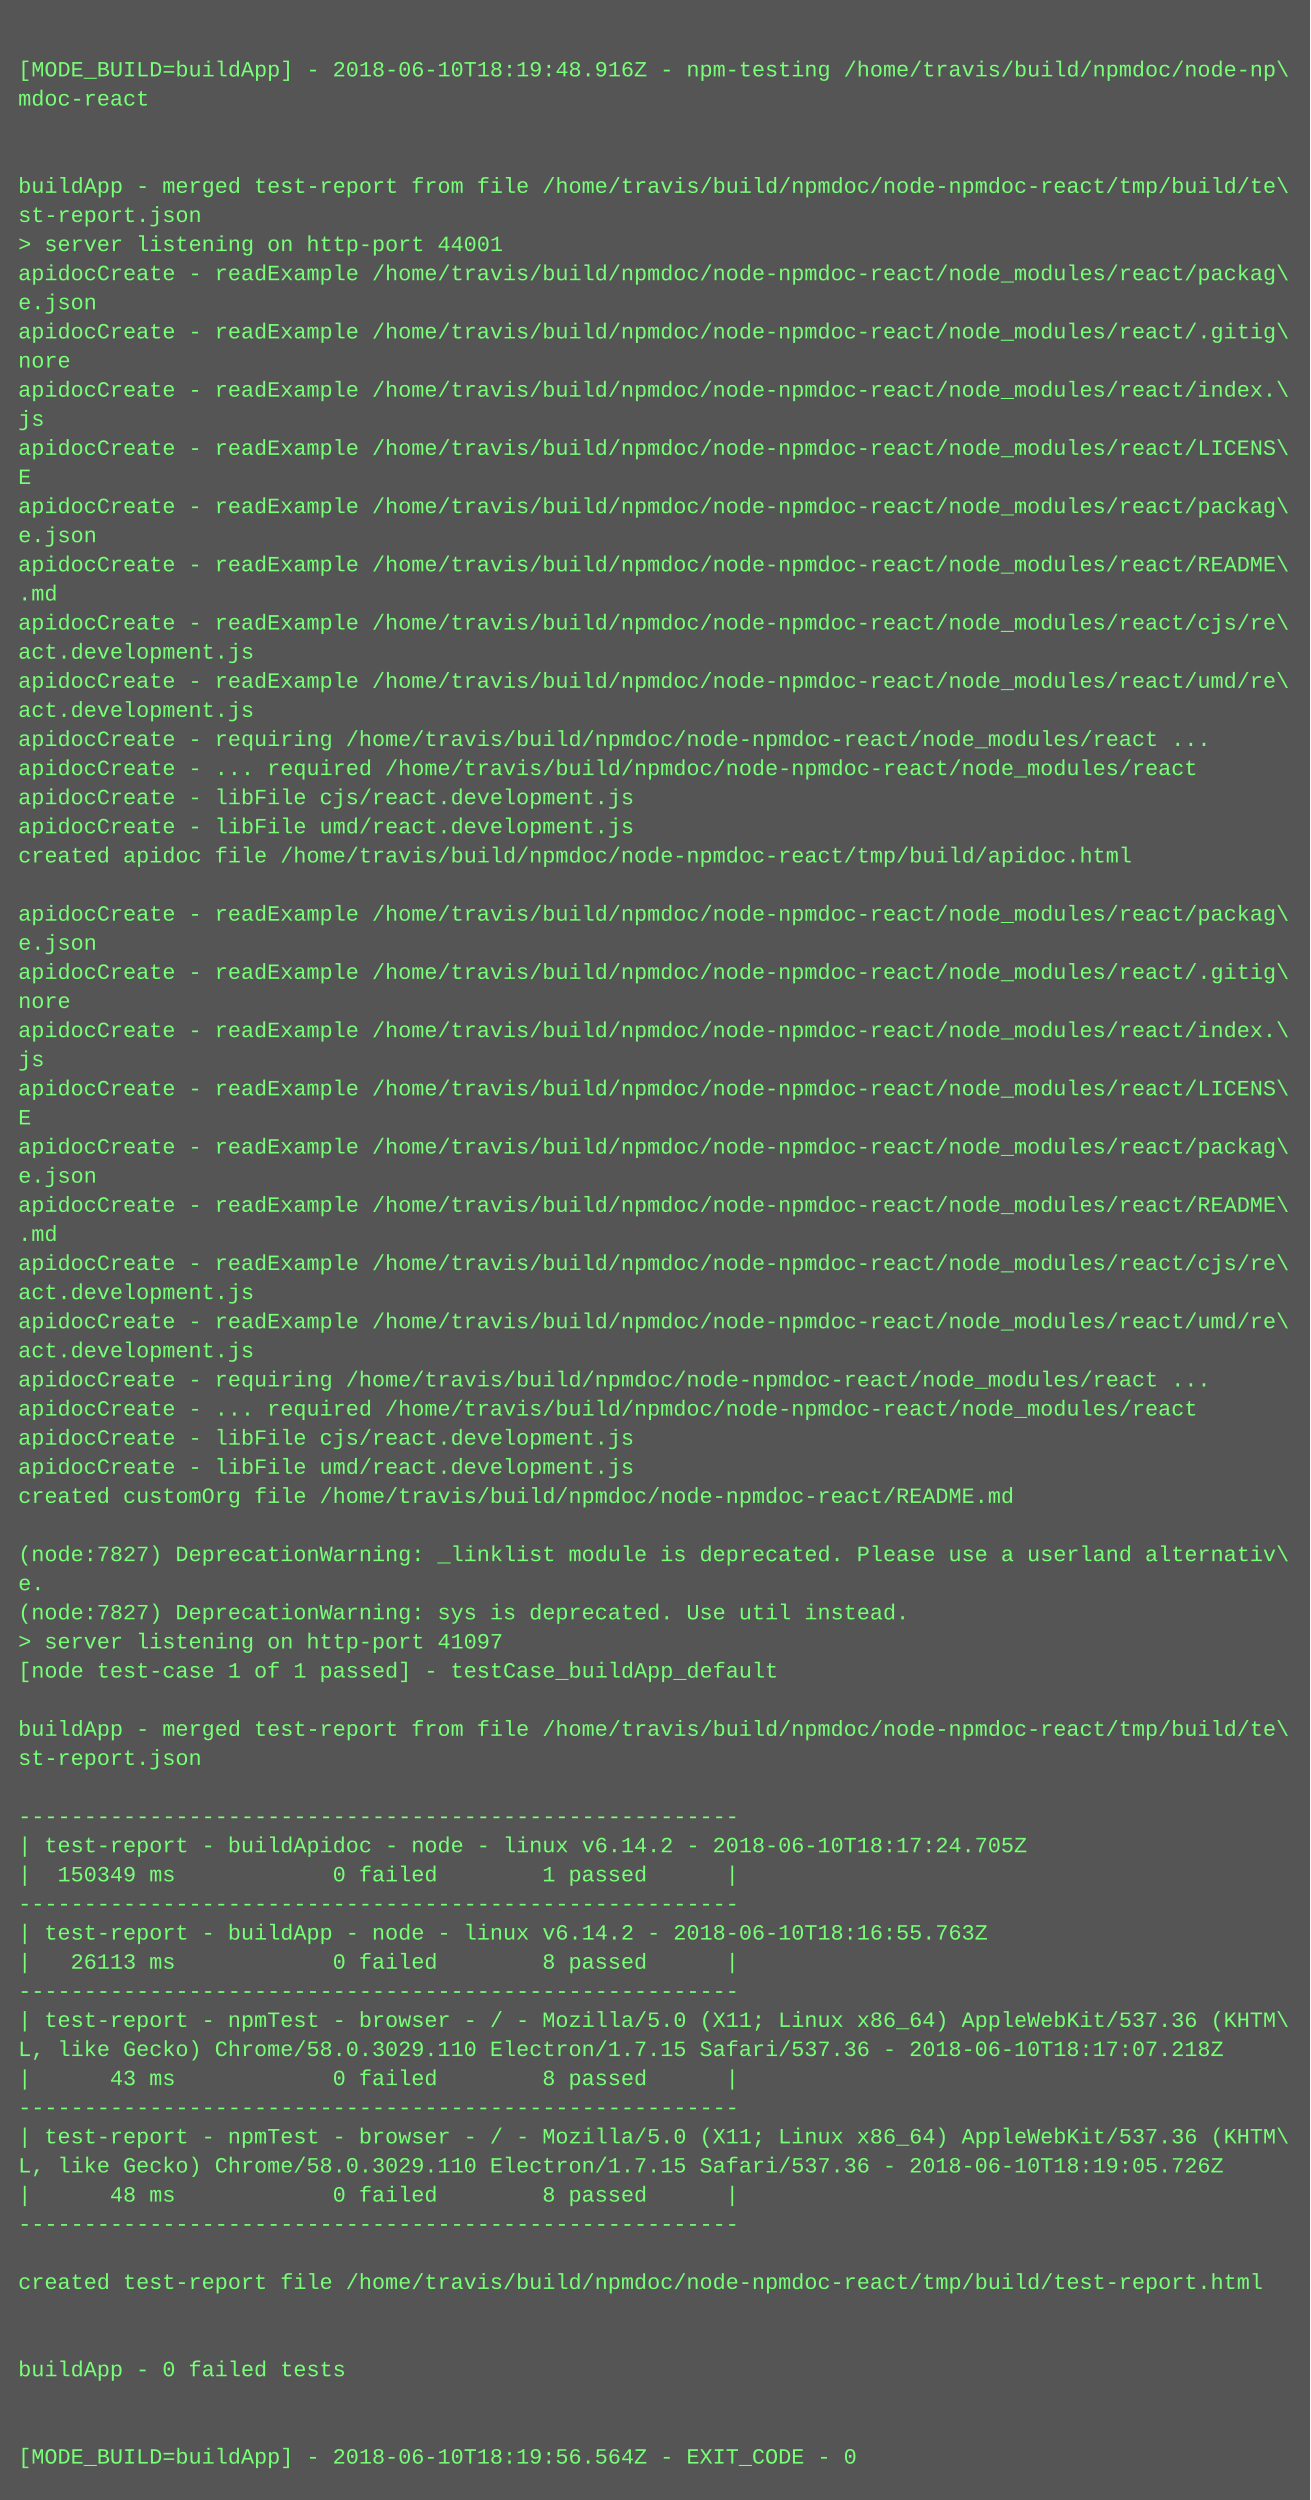
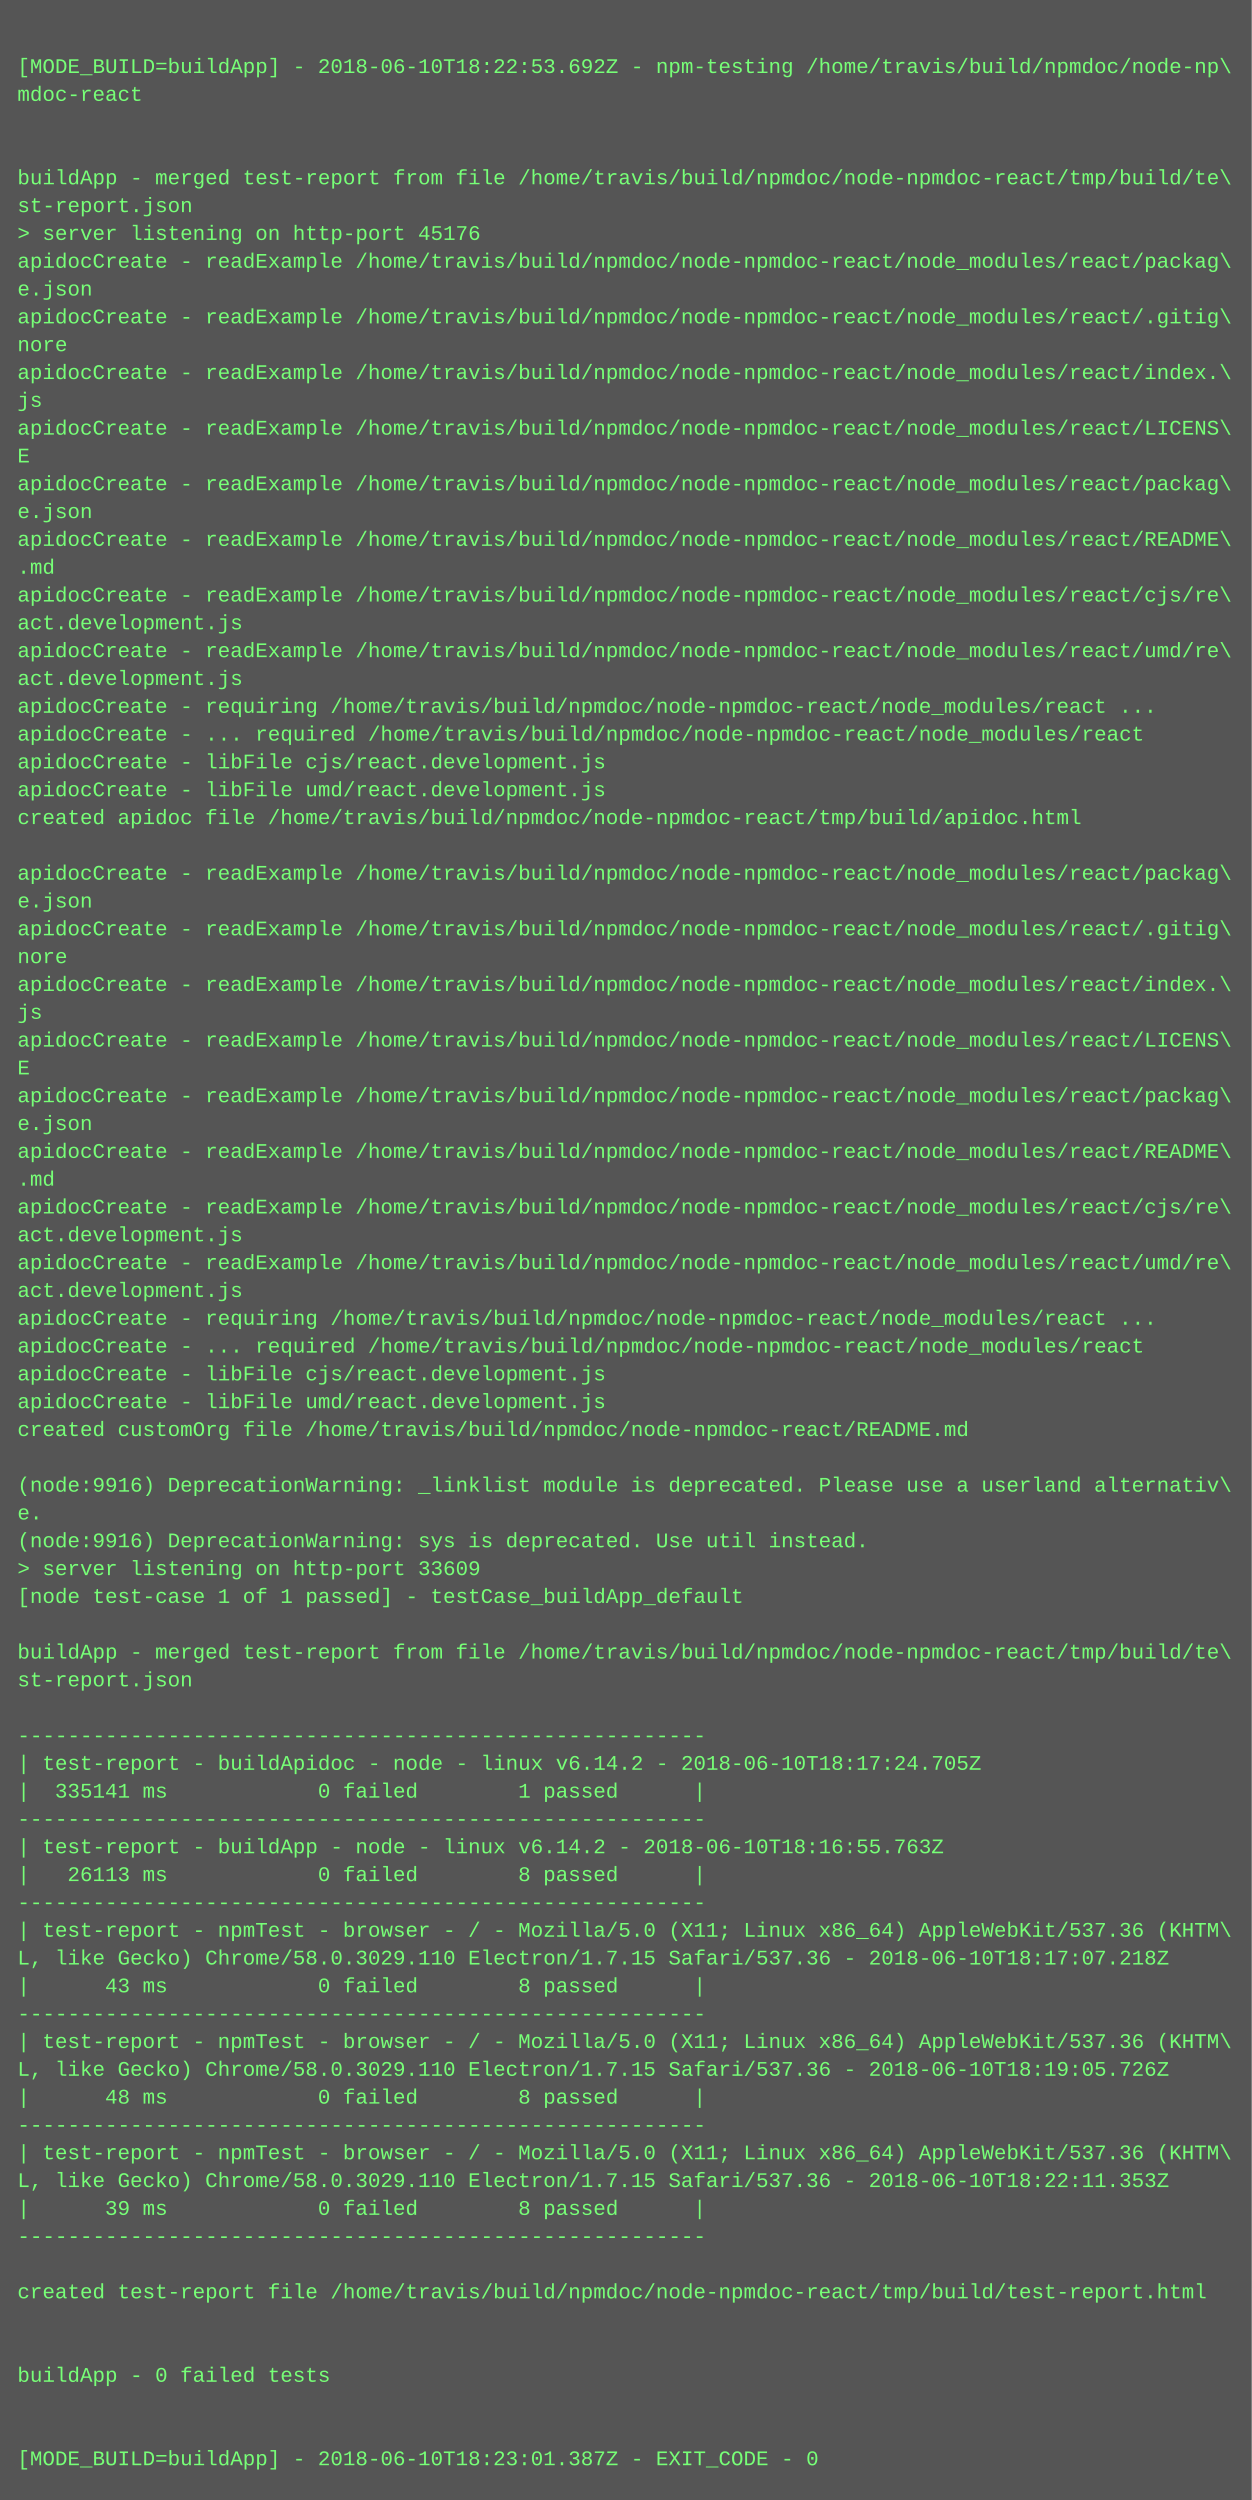
- <svg xmlns="http://www.w3.org/2000/svg" height="1374" width="720">
-   <rect height="1374" fill="#555" width="720" />
+ <svg xmlns="http://www.w3.org/2000/svg" height="1438" width="720">
+   <rect height="1438" fill="#555" width="720" />
  <text fill="#7f7" font-family="Courier New" font-size="12" xml:space="preserve">
    <tspan x="10" y="26" />
-     <tspan x="10" y="42">[MODE_BUILD=buildApp] - 2018-06-10T18:19:48.916Z - npm-testing /home/travis/build/npmdoc/node-np\</tspan>
+     <tspan x="10" y="42">[MODE_BUILD=buildApp] - 2018-06-10T18:22:53.692Z - npm-testing /home/travis/build/npmdoc/node-np\</tspan>
    <tspan x="10" y="58">mdoc-react</tspan>
    <tspan x="10" y="74" />
    <tspan x="10" y="90" />
    <tspan x="10" y="106">buildApp - merged test-report from file /home/travis/build/npmdoc/node-npmdoc-react/tmp/build/te\</tspan>
    <tspan x="10" y="122">st-report.json</tspan>
-     <tspan x="10" y="138">&gt; server listening on http-port 44001</tspan>
+     <tspan x="10" y="138">&gt; server listening on http-port 45176</tspan>
    <tspan x="10" y="154">apidocCreate - readExample /home/travis/build/npmdoc/node-npmdoc-react/node_modules/react/packag\</tspan>
    <tspan x="10" y="170">e.json</tspan>
    <tspan x="10" y="186">apidocCreate - readExample /home/travis/build/npmdoc/node-npmdoc-react/node_modules/react/.gitig\</tspan>
    <tspan x="10" y="202">nore</tspan>
    <tspan x="10" y="218">apidocCreate - readExample /home/travis/build/npmdoc/node-npmdoc-react/node_modules/react/index.\</tspan>
    <tspan x="10" y="234">js</tspan>
    <tspan x="10" y="250">apidocCreate - readExample /home/travis/build/npmdoc/node-npmdoc-react/node_modules/react/LICENS\</tspan>
    <tspan x="10" y="266">E</tspan>
    <tspan x="10" y="282">apidocCreate - readExample /home/travis/build/npmdoc/node-npmdoc-react/node_modules/react/packag\</tspan>
    <tspan x="10" y="298">e.json</tspan>
    <tspan x="10" y="314">apidocCreate - readExample /home/travis/build/npmdoc/node-npmdoc-react/node_modules/react/README\</tspan>
    <tspan x="10" y="330">.md</tspan>
    <tspan x="10" y="346">apidocCreate - readExample /home/travis/build/npmdoc/node-npmdoc-react/node_modules/react/cjs/re\</tspan>
    <tspan x="10" y="362">act.development.js</tspan>
    <tspan x="10" y="378">apidocCreate - readExample /home/travis/build/npmdoc/node-npmdoc-react/node_modules/react/umd/re\</tspan>
    <tspan x="10" y="394">act.development.js</tspan>
    <tspan x="10" y="410">apidocCreate - requiring /home/travis/build/npmdoc/node-npmdoc-react/node_modules/react ...</tspan>
    <tspan x="10" y="426">apidocCreate - ... required /home/travis/build/npmdoc/node-npmdoc-react/node_modules/react</tspan>
    <tspan x="10" y="442">apidocCreate - libFile cjs/react.development.js</tspan>
    <tspan x="10" y="458">apidocCreate - libFile umd/react.development.js</tspan>
    <tspan x="10" y="474">created apidoc file /home/travis/build/npmdoc/node-npmdoc-react/tmp/build/apidoc.html</tspan>
    <tspan x="10" y="490" />
    <tspan x="10" y="506">apidocCreate - readExample /home/travis/build/npmdoc/node-npmdoc-react/node_modules/react/packag\</tspan>
    <tspan x="10" y="522">e.json</tspan>
    <tspan x="10" y="538">apidocCreate - readExample /home/travis/build/npmdoc/node-npmdoc-react/node_modules/react/.gitig\</tspan>
    <tspan x="10" y="554">nore</tspan>
    <tspan x="10" y="570">apidocCreate - readExample /home/travis/build/npmdoc/node-npmdoc-react/node_modules/react/index.\</tspan>
    <tspan x="10" y="586">js</tspan>
    <tspan x="10" y="602">apidocCreate - readExample /home/travis/build/npmdoc/node-npmdoc-react/node_modules/react/LICENS\</tspan>
    <tspan x="10" y="618">E</tspan>
    <tspan x="10" y="634">apidocCreate - readExample /home/travis/build/npmdoc/node-npmdoc-react/node_modules/react/packag\</tspan>
    <tspan x="10" y="650">e.json</tspan>
    <tspan x="10" y="666">apidocCreate - readExample /home/travis/build/npmdoc/node-npmdoc-react/node_modules/react/README\</tspan>
    <tspan x="10" y="682">.md</tspan>
    <tspan x="10" y="698">apidocCreate - readExample /home/travis/build/npmdoc/node-npmdoc-react/node_modules/react/cjs/re\</tspan>
    <tspan x="10" y="714">act.development.js</tspan>
    <tspan x="10" y="730">apidocCreate - readExample /home/travis/build/npmdoc/node-npmdoc-react/node_modules/react/umd/re\</tspan>
    <tspan x="10" y="746">act.development.js</tspan>
    <tspan x="10" y="762">apidocCreate - requiring /home/travis/build/npmdoc/node-npmdoc-react/node_modules/react ...</tspan>
    <tspan x="10" y="778">apidocCreate - ... required /home/travis/build/npmdoc/node-npmdoc-react/node_modules/react</tspan>
    <tspan x="10" y="794">apidocCreate - libFile cjs/react.development.js</tspan>
    <tspan x="10" y="810">apidocCreate - libFile umd/react.development.js</tspan>
    <tspan x="10" y="826">created customOrg file /home/travis/build/npmdoc/node-npmdoc-react/README.md</tspan>
    <tspan x="10" y="842" />
-     <tspan x="10" y="858">(node:7827) DeprecationWarning: _linklist module is deprecated. Please use a userland alternativ\</tspan>
+     <tspan x="10" y="858">(node:9916) DeprecationWarning: _linklist module is deprecated. Please use a userland alternativ\</tspan>
    <tspan x="10" y="874">e.</tspan>
-     <tspan x="10" y="890">(node:7827) DeprecationWarning: sys is deprecated. Use util instead.</tspan>
-     <tspan x="10" y="906">&gt; server listening on http-port 41097</tspan>
+     <tspan x="10" y="890">(node:9916) DeprecationWarning: sys is deprecated. Use util instead.</tspan>
+     <tspan x="10" y="906">&gt; server listening on http-port 33609</tspan>
    <tspan x="10" y="922">[node test-case 1 of 1 passed] - testCase_buildApp_default</tspan>
    <tspan x="10" y="938" />
    <tspan x="10" y="954">buildApp - merged test-report from file /home/travis/build/npmdoc/node-npmdoc-react/tmp/build/te\</tspan>
    <tspan x="10" y="970">st-report.json</tspan>
    <tspan x="10" y="986" />
    <tspan x="10" y="1002">-------------------------------------------------------</tspan>
    <tspan x="10" y="1018">| test-report - buildApidoc - node - linux v6.14.2 - 2018-06-10T18:17:24.705Z</tspan>
-     <tspan x="10" y="1034">|  150349 ms            0 failed        1 passed      |</tspan>
+     <tspan x="10" y="1034">|  335141 ms            0 failed        1 passed      |</tspan>
    <tspan x="10" y="1050">-------------------------------------------------------</tspan>
    <tspan x="10" y="1066">| test-report - buildApp - node - linux v6.14.2 - 2018-06-10T18:16:55.763Z</tspan>
    <tspan x="10" y="1082">|   26113 ms            0 failed        8 passed      |</tspan>
    <tspan x="10" y="1098">-------------------------------------------------------</tspan>
    <tspan x="10" y="1114">| test-report - npmTest - browser - / - Mozilla/5.0 (X11; Linux x86_64) AppleWebKit/537.36 (KHTM\</tspan>
    <tspan x="10" y="1130">L, like Gecko) Chrome/58.0.3029.110 Electron/1.7.15 Safari/537.36 - 2018-06-10T18:17:07.218Z</tspan>
    <tspan x="10" y="1146">|      43 ms            0 failed        8 passed      |</tspan>
    <tspan x="10" y="1162">-------------------------------------------------------</tspan>
    <tspan x="10" y="1178">| test-report - npmTest - browser - / - Mozilla/5.0 (X11; Linux x86_64) AppleWebKit/537.36 (KHTM\</tspan>
    <tspan x="10" y="1194">L, like Gecko) Chrome/58.0.3029.110 Electron/1.7.15 Safari/537.36 - 2018-06-10T18:19:05.726Z</tspan>
    <tspan x="10" y="1210">|      48 ms            0 failed        8 passed      |</tspan>
    <tspan x="10" y="1226">-------------------------------------------------------</tspan>
-     <tspan x="10" y="1242" />
-     <tspan x="10" y="1258">created test-report file /home/travis/build/npmdoc/node-npmdoc-react/tmp/build/test-report.html</tspan>
-     <tspan x="10" y="1274" />
-     <tspan x="10" y="1290" />
-     <tspan x="10" y="1306">buildApp - 0 failed tests</tspan>
-     <tspan x="10" y="1322" />
+     <tspan x="10" y="1242">| test-report - npmTest - browser - / - Mozilla/5.0 (X11; Linux x86_64) AppleWebKit/537.36 (KHTM\</tspan>
+     <tspan x="10" y="1258">L, like Gecko) Chrome/58.0.3029.110 Electron/1.7.15 Safari/537.36 - 2018-06-10T18:22:11.353Z</tspan>
+     <tspan x="10" y="1274">|      39 ms            0 failed        8 passed      |</tspan>
+     <tspan x="10" y="1290">-------------------------------------------------------</tspan>
+     <tspan x="10" y="1306" />
+     <tspan x="10" y="1322">created test-report file /home/travis/build/npmdoc/node-npmdoc-react/tmp/build/test-report.html</tspan>
    <tspan x="10" y="1338" />
-     <tspan x="10" y="1354">[MODE_BUILD=buildApp] - 2018-06-10T18:19:56.564Z - EXIT_CODE - 0</tspan>
+     <tspan x="10" y="1354" />
+     <tspan x="10" y="1370">buildApp - 0 failed tests</tspan>
+     <tspan x="10" y="1386" />
+     <tspan x="10" y="1402" />
+     <tspan x="10" y="1418">[MODE_BUILD=buildApp] - 2018-06-10T18:23:01.387Z - EXIT_CODE - 0</tspan>
  </text>
</svg>
